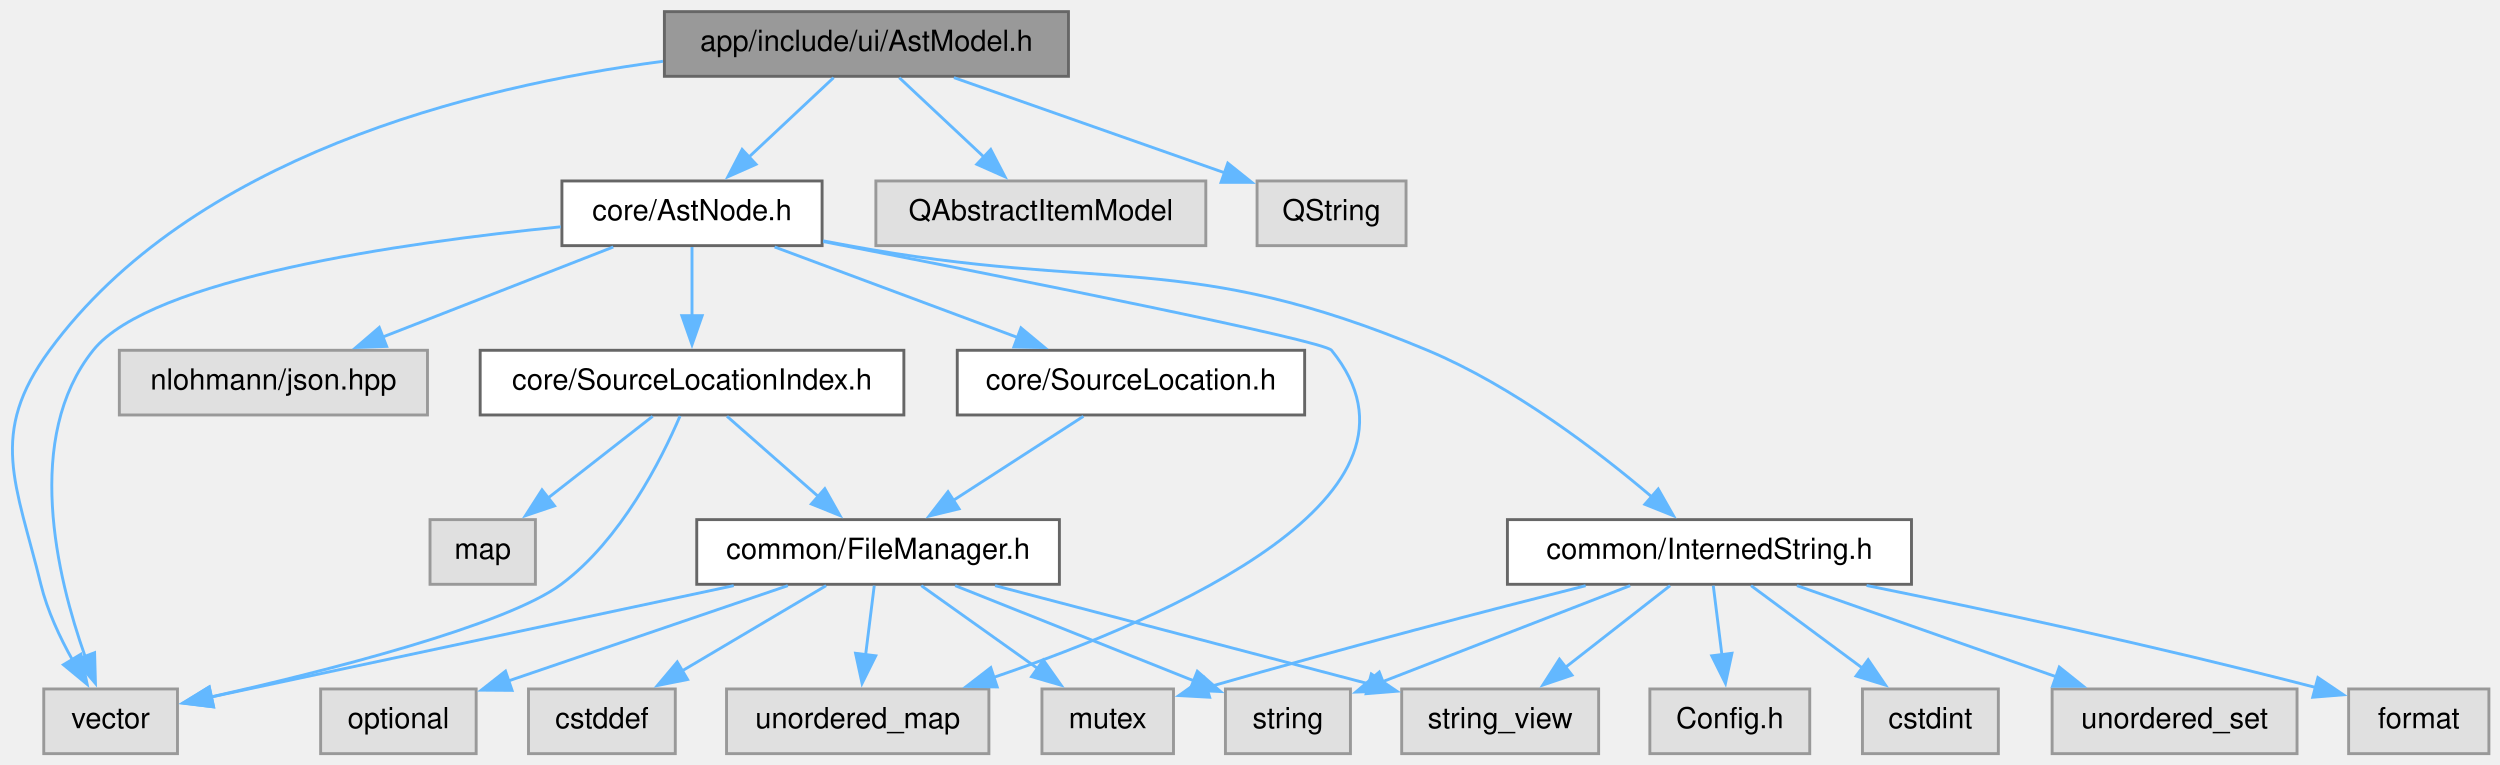
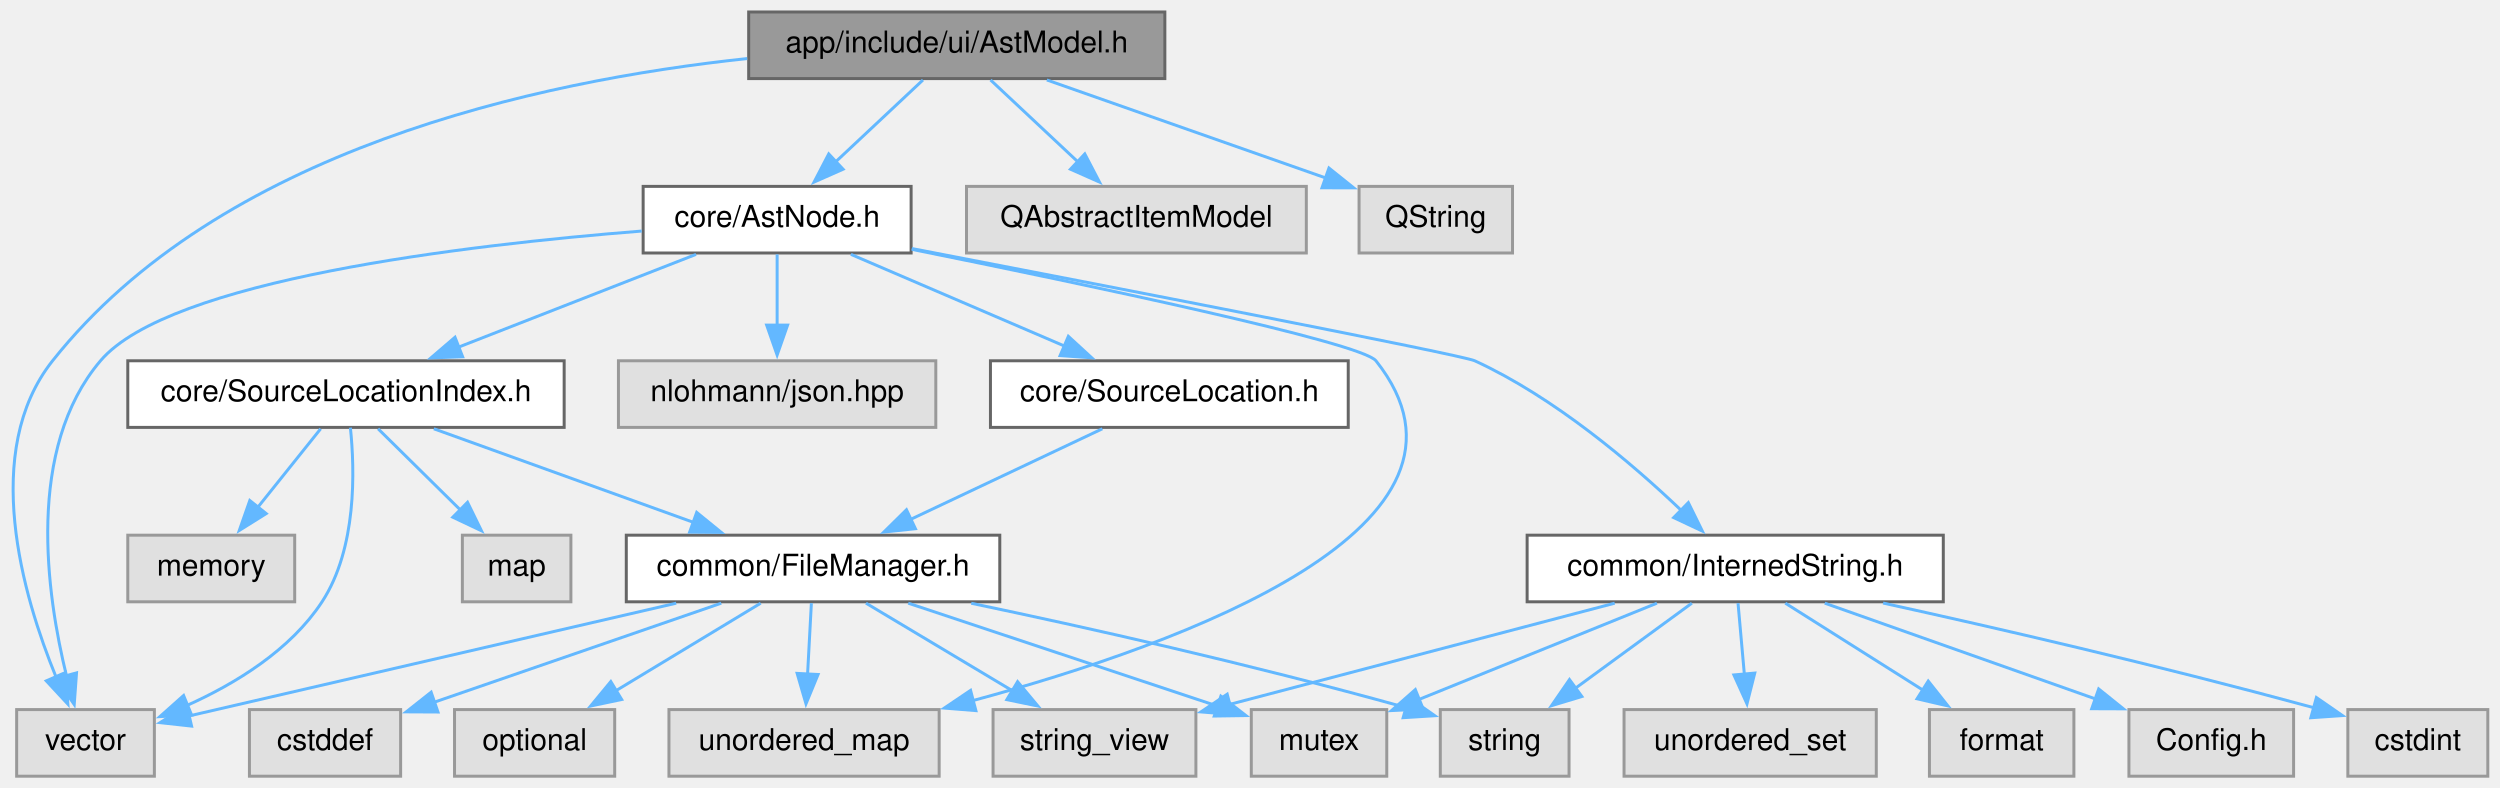
- <svg xmlns="http://www.w3.org/2000/svg" xmlns:xlink="http://www.w3.org/1999/xlink" width="860pt" height="263pt" viewBox="0.00 0.00 860.00 263.00">
+ <svg xmlns="http://www.w3.org/2000/svg" xmlns:xlink="http://www.w3.org/1999/xlink" width="835pt" height="263pt" viewBox="0.00 0.00 835.00 263.00">
  <g id="graph0" class="graph" transform="scale(1 1) rotate(0) translate(4 259.25)">
    <g id="Node000001" class="node">
      <g id="a_Node000001">
        <a xlink:title="Qt model for AST tree view display.">
-           <polygon fill="#999999" stroke="#666666" points="363.55,-255.25 224.55,-255.25 224.55,-233 363.55,-233 363.55,-255.25" />
-           <text xml:space="preserve" text-anchor="middle" x="294.05" y="-241.75" font-family="Helvetica,sans-Serif" font-size="10.00">app/include/ui/AstModel.h</text>
+           <polygon fill="#999999" stroke="#666666" points="385.06,-255.25 246.06,-255.25 246.06,-233 385.06,-233 385.06,-255.25" />
+           <text xml:space="preserve" text-anchor="middle" x="315.56" y="-241.75" font-family="Helvetica,sans-Serif" font-size="10.00">app/include/ui/AstModel.h</text>
        </a>
      </g>
    </g>
    <g id="Node000002" class="node">
      <g id="a_Node000002">
        <a xlink:href="AstNode_8h.html" target="_top" xlink:title="AST data structures and memory management.">
-           <polygon fill="white" stroke="#666666" points="278.8,-197 189.3,-197 189.3,-174.75 278.8,-174.75 278.8,-197" />
-           <text xml:space="preserve" text-anchor="middle" x="234.05" y="-183.5" font-family="Helvetica,sans-Serif" font-size="10.00">core/AstNode.h</text>
+           <polygon fill="white" stroke="#666666" points="300.31,-197 210.81,-197 210.81,-174.75 300.31,-174.75 300.31,-197" />
+           <text xml:space="preserve" text-anchor="middle" x="255.56" y="-183.5" font-family="Helvetica,sans-Serif" font-size="10.00">core/AstNode.h</text>
        </a>
      </g>
    </g>
    <g id="edge1_Node000001_Node000002" class="edge">
      <g id="a_edge1_Node000001_Node000002">
        <a xlink:title=" ">
-           <path fill="none" stroke="#63b8ff" d="M282.77,-232.54C274.55,-224.85 263.23,-214.22 253.56,-205.16" />
-           <polygon fill="#63b8ff" stroke="#63b8ff" points="256.08,-202.73 246.39,-198.44 251.29,-207.84 256.08,-202.73" />
+           <path fill="none" stroke="#63b8ff" d="M304.27,-232.54C296.06,-224.85 284.73,-214.22 275.07,-205.16" />
+           <polygon fill="#63b8ff" stroke="#63b8ff" points="277.59,-202.73 267.9,-198.44 272.8,-207.84 277.59,-202.73" />
        </a>
      </g>
    </g>
    <g id="Node000016" class="node">
      <g id="a_Node000016">
        <a xlink:title=" ">
-           <polygon fill="#e0e0e0" stroke="#999999" points="57.05,-22.25 11.05,-22.25 11.05,0 57.05,0 57.05,-22.25" />
-           <text xml:space="preserve" text-anchor="middle" x="34.05" y="-8.75" font-family="Helvetica,sans-Serif" font-size="10.00">vector</text>
-         </a>
-       </g>
-     </g>
-     <g id="edge28_Node000001_Node000016" class="edge">
-       <g id="a_edge28_Node000001_Node000016">
-         <a xlink:title=" ">
-           <path fill="none" stroke="#63b8ff" d="M224.06,-238.17C157.95,-229.41 61.87,-205.24 13.05,-138.75 -8.14,-109.89 1.55,-93.03 10.05,-58.25 12.26,-49.21 16.59,-39.97 20.97,-32.15" />
-           <polygon fill="#63b8ff" stroke="#63b8ff" points="23.82,-34.2 25.99,-23.83 17.82,-30.58 23.82,-34.2" />
-         </a>
-       </g>
-     </g>
-     <g id="Node000020" class="node">
-       <g id="a_Node000020">
-         <a xlink:title=" ">
-           <polygon fill="#e0e0e0" stroke="#999999" points="410.8,-197 297.3,-197 297.3,-174.75 410.8,-174.75 410.8,-197" />
-           <text xml:space="preserve" text-anchor="middle" x="354.05" y="-183.5" font-family="Helvetica,sans-Serif" font-size="10.00">QAbstractItemModel</text>
-         </a>
-       </g>
-     </g>
-     <g id="edge26_Node000001_Node000020" class="edge">
-       <g id="a_edge26_Node000001_Node000020">
-         <a xlink:title=" ">
-           <path fill="none" stroke="#63b8ff" d="M305.34,-232.54C313.55,-224.85 324.88,-214.22 334.55,-205.16" />
-           <polygon fill="#63b8ff" stroke="#63b8ff" points="336.81,-207.84 341.71,-198.44 332.02,-202.73 336.81,-207.84" />
+           <polygon fill="#e0e0e0" stroke="#999999" points="47.56,-22.25 1.56,-22.25 1.56,0 47.56,0 47.56,-22.25" />
+           <text xml:space="preserve" text-anchor="middle" x="24.56" y="-8.75" font-family="Helvetica,sans-Serif" font-size="10.00">vector</text>
+         </a>
+       </g>
+     </g>
+     <g id="edge29_Node000001_Node000016" class="edge">
+       <g id="a_edge29_Node000001_Node000016">
+         <a xlink:title=" ">
+           <path fill="none" stroke="#63b8ff" d="M245.56,-239.69C175.17,-232.19 69.3,-209.06 13.56,-138.75 -10.43,-108.49 3.52,-60.43 14.75,-33.05" />
+           <polygon fill="#63b8ff" stroke="#63b8ff" points="17.87,-34.64 18.67,-24.07 11.46,-31.84 17.87,-34.64" />
        </a>
      </g>
    </g>
    <g id="Node000021" class="node">
      <g id="a_Node000021">
        <a xlink:title=" ">
-           <polygon fill="#e0e0e0" stroke="#999999" points="479.68,-197 428.43,-197 428.43,-174.75 479.68,-174.75 479.68,-197" />
-           <text xml:space="preserve" text-anchor="middle" x="454.05" y="-183.5" font-family="Helvetica,sans-Serif" font-size="10.00">QString</text>
+           <polygon fill="#e0e0e0" stroke="#999999" points="432.31,-197 318.81,-197 318.81,-174.75 432.31,-174.75 432.31,-197" />
+           <text xml:space="preserve" text-anchor="middle" x="375.56" y="-183.5" font-family="Helvetica,sans-Serif" font-size="10.00">QAbstractItemModel</text>
        </a>
      </g>
    </g>
    <g id="edge27_Node000001_Node000021" class="edge">
      <g id="a_edge27_Node000001_Node000021">
        <a xlink:title=" ">
-           <path fill="none" stroke="#63b8ff" d="M324.15,-232.54C350.6,-223.25 389.17,-209.68 417.41,-199.76" />
-           <polygon fill="#63b8ff" stroke="#63b8ff" points="418.36,-203.13 426.63,-196.51 416.04,-196.53 418.36,-203.13" />
+           <path fill="none" stroke="#63b8ff" d="M326.84,-232.54C335.06,-224.85 346.39,-214.22 356.05,-205.16" />
+           <polygon fill="#63b8ff" stroke="#63b8ff" points="358.32,-207.84 363.22,-198.44 353.53,-202.73 358.32,-207.84" />
+         </a>
+       </g>
+     </g>
+     <g id="Node000022" class="node">
+       <g id="a_Node000022">
+         <a xlink:title=" ">
+           <polygon fill="#e0e0e0" stroke="#999999" points="501.18,-197 449.93,-197 449.93,-174.75 501.18,-174.75 501.18,-197" />
+           <text xml:space="preserve" text-anchor="middle" x="475.56" y="-183.5" font-family="Helvetica,sans-Serif" font-size="10.00">QString</text>
+         </a>
+       </g>
+     </g>
+     <g id="edge28_Node000001_Node000022" class="edge">
+       <g id="a_edge28_Node000001_Node000022">
+         <a xlink:title=" ">
+           <path fill="none" stroke="#63b8ff" d="M345.65,-232.54C372.11,-223.25 410.68,-209.68 438.92,-199.76" />
+           <polygon fill="#63b8ff" stroke="#63b8ff" points="439.87,-203.13 448.14,-196.51 437.54,-196.53 439.87,-203.13" />
        </a>
      </g>
    </g>
    <g id="Node000003" class="node">
      <g id="a_Node000003">
        <a xlink:href="InternedString_8h.html" target="_top" xlink:title="Memory-efficient immutable string with automatic deduplication.">
-           <polygon fill="white" stroke="#666666" points="653.55,-80.5 514.55,-80.5 514.55,-58.25 653.55,-58.25 653.55,-80.5" />
-           <text xml:space="preserve" text-anchor="middle" x="584.05" y="-67" font-family="Helvetica,sans-Serif" font-size="10.00">common/InternedString.h</text>
+           <polygon fill="white" stroke="#666666" points="645.06,-80.5 506.06,-80.5 506.06,-58.25 645.06,-58.25 645.06,-80.5" />
+           <text xml:space="preserve" text-anchor="middle" x="575.56" y="-67" font-family="Helvetica,sans-Serif" font-size="10.00">common/InternedString.h</text>
        </a>
      </g>
    </g>
    <g id="edge2_Node000002_Node000003" class="edge">
      <g id="a_edge2_Node000002_Node000003">
        <a xlink:title=" ">
-           <path fill="none" stroke="#63b8ff" d="M279.13,-176.4C282.15,-175.84 285.15,-175.29 288.05,-174.75 376.45,-158.47 404.15,-173.46 487.05,-138.75 516.48,-126.43 545.8,-104 564.37,-88.2" />
-           <polygon fill="#63b8ff" stroke="#63b8ff" points="566.43,-91.04 571.67,-81.83 561.83,-85.76 566.43,-91.04" />
+           <path fill="none" stroke="#63b8ff" d="M300.55,-176.24C367.05,-163.44 484.27,-140.72 488.56,-138.75 515.22,-126.5 541.03,-104.53 557.52,-88.8" />
+           <polygon fill="#63b8ff" stroke="#63b8ff" points="559.9,-91.37 564.59,-81.86 555,-86.37 559.9,-91.37" />
        </a>
      </g>
    </g>
    <g id="Node000011" class="node">
      <g id="a_Node000011">
        <a xlink:href="SourceLocation_8h.html" target="_top" xlink:title="Source code location representation.">
-           <polygon fill="white" stroke="#666666" points="444.8,-138.75 325.3,-138.75 325.3,-116.5 444.8,-116.5 444.8,-138.75" />
-           <text xml:space="preserve" text-anchor="middle" x="385.05" y="-125.25" font-family="Helvetica,sans-Serif" font-size="10.00">core/SourceLocation.h</text>
+           <polygon fill="white" stroke="#666666" points="446.31,-138.75 326.81,-138.75 326.81,-116.5 446.31,-116.5 446.31,-138.75" />
+           <text xml:space="preserve" text-anchor="middle" x="386.56" y="-125.25" font-family="Helvetica,sans-Serif" font-size="10.00">core/SourceLocation.h</text>
        </a>
      </g>
    </g>
    <g id="edge10_Node000002_Node000011" class="edge">
      <g id="a_edge10_Node000002_Node000011">
        <a xlink:title=" ">
-           <path fill="none" stroke="#63b8ff" d="M262.46,-174.29C286.08,-165.5 319.94,-152.88 346.09,-143.14" />
-           <polygon fill="#63b8ff" stroke="#63b8ff" points="347.21,-146.46 355.36,-139.69 344.77,-139.9 347.21,-146.46" />
+           <path fill="none" stroke="#63b8ff" d="M280.2,-174.29C300.33,-165.65 329.02,-153.33 351.54,-143.66" />
+           <polygon fill="#63b8ff" stroke="#63b8ff" points="352.83,-146.92 360.64,-139.75 350.07,-140.48 352.83,-146.92" />
        </a>
      </g>
    </g>
    <g id="Node000015" class="node">
      <g id="a_Node000015">
        <a xlink:title=" ">
-           <polygon fill="#e0e0e0" stroke="#999999" points="336.18,-22.25 245.93,-22.25 245.93,0 336.18,0 336.18,-22.25" />
-           <text xml:space="preserve" text-anchor="middle" x="291.05" y="-8.75" font-family="Helvetica,sans-Serif" font-size="10.00">unordered_map</text>
-         </a>
-       </g>
-     </g>
-     <g id="edge24_Node000002_Node000015" class="edge">
-       <g id="a_edge24_Node000002_Node000015">
-         <a xlink:title=" ">
-           <path fill="none" stroke="#63b8ff" d="M279.18,-176.15C342.75,-163.76 451.27,-142.17 454.05,-138.75 494.44,-89.02 398.94,-47 337.64,-26.17" />
-           <polygon fill="#63b8ff" stroke="#63b8ff" points="339.03,-22.94 328.44,-23.12 336.83,-29.59 339.03,-22.94" />
-         </a>
-       </g>
-     </g>
-     <g id="edge25_Node000002_Node000016" class="edge">
-       <g id="a_edge25_Node000002_Node000016">
-         <a xlink:title=" ">
-           <path fill="none" stroke="#63b8ff" d="M188.91,-181.23C134.48,-175.79 47.81,-163.42 28.05,-138.75 4.09,-108.82 15.52,-60.98 25.27,-33.47" />
-           <polygon fill="#63b8ff" stroke="#63b8ff" points="28.54,-34.72 28.83,-24.13 22,-32.23 28.54,-34.72" />
+           <polygon fill="#e0e0e0" stroke="#999999" points="309.68,-22.25 219.43,-22.25 219.43,0 309.68,0 309.68,-22.25" />
+           <text xml:space="preserve" text-anchor="middle" x="264.56" y="-8.75" font-family="Helvetica,sans-Serif" font-size="10.00">unordered_map</text>
+         </a>
+       </g>
+     </g>
+     <g id="edge25_Node000002_Node000015" class="edge">
+       <g id="a_edge25_Node000002_Node000015">
+         <a xlink:title=" ">
+           <path fill="none" stroke="#63b8ff" d="M300.52,-175.97C357.98,-164.39 450.68,-144.88 455.56,-138.75 499.29,-83.78 391.86,-44.41 320.96,-25.26" />
+           <polygon fill="#63b8ff" stroke="#63b8ff" points="321.95,-21.9 311.39,-22.75 320.17,-28.67 321.95,-21.9" />
+         </a>
+       </g>
+     </g>
+     <g id="edge26_Node000002_Node000016" class="edge">
+       <g id="a_edge26_Node000002_Node000016">
+         <a xlink:title=" ">
+           <path fill="none" stroke="#63b8ff" d="M210.33,-182.08C151.2,-177.4 52.45,-165.68 29.56,-138.75 4.61,-109.4 11.45,-60.96 18.27,-33.28" />
+           <polygon fill="#63b8ff" stroke="#63b8ff" points="21.56,-34.51 20.79,-23.94 14.8,-32.68 21.56,-34.51" />
        </a>
      </g>
    </g>
    <g id="Node000017" class="node">
      <g id="a_Node000017">
        <a xlink:href="SourceLocationIndex_8h.html" target="_top" xlink:title="Source-to-AST node lookup index.">
-           <polygon fill="white" stroke="#666666" points="306.93,-138.75 161.18,-138.75 161.18,-116.5 306.93,-116.5 306.93,-138.75" />
-           <text xml:space="preserve" text-anchor="middle" x="234.05" y="-125.25" font-family="Helvetica,sans-Serif" font-size="10.00">core/SourceLocationIndex.h</text>
+           <polygon fill="white" stroke="#666666" points="184.43,-138.75 38.68,-138.75 38.68,-116.5 184.43,-116.5 184.43,-138.75" />
+           <text xml:space="preserve" text-anchor="middle" x="111.56" y="-125.25" font-family="Helvetica,sans-Serif" font-size="10.00">core/SourceLocationIndex.h</text>
        </a>
      </g>
    </g>
    <g id="edge19_Node000002_Node000017" class="edge">
      <g id="a_edge19_Node000002_Node000017">
        <a xlink:title=" ">
-           <path fill="none" stroke="#63b8ff" d="M234.05,-174.29C234.05,-167.62 234.05,-158.74 234.05,-150.59" />
-           <polygon fill="#63b8ff" stroke="#63b8ff" points="237.55,-150.67 234.05,-140.67 230.55,-150.67 237.55,-150.67" />
-         </a>
-       </g>
-     </g>
-     <g id="Node000019" class="node">
-       <g id="a_Node000019">
-         <a xlink:title=" ">
-           <polygon fill="#e0e0e0" stroke="#999999" points="143.05,-138.75 37.05,-138.75 37.05,-116.5 143.05,-116.5 143.05,-138.75" />
-           <text xml:space="preserve" text-anchor="middle" x="90.05" y="-125.25" font-family="Helvetica,sans-Serif" font-size="10.00">nlohmann/json.hpp</text>
-         </a>
-       </g>
-     </g>
-     <g id="edge23_Node000002_Node000019" class="edge">
-       <g id="a_edge23_Node000002_Node000019">
-         <a xlink:title=" ">
-           <path fill="none" stroke="#63b8ff" d="M206.97,-174.29C184.54,-165.53 152.44,-152.99 127.54,-143.27" />
-           <polygon fill="#63b8ff" stroke="#63b8ff" points="129.01,-140.09 118.43,-139.71 126.47,-146.61 129.01,-140.09" />
+           <path fill="none" stroke="#63b8ff" d="M228.47,-174.29C206.05,-165.53 173.94,-152.99 149.05,-143.27" />
+           <polygon fill="#63b8ff" stroke="#63b8ff" points="150.52,-140.09 139.93,-139.71 147.97,-146.61 150.52,-140.09" />
+         </a>
+       </g>
+     </g>
+     <g id="Node000020" class="node">
+       <g id="a_Node000020">
+         <a xlink:title=" ">
+           <polygon fill="#e0e0e0" stroke="#999999" points="308.56,-138.75 202.56,-138.75 202.56,-116.5 308.56,-116.5 308.56,-138.75" />
+           <text xml:space="preserve" text-anchor="middle" x="255.56" y="-125.25" font-family="Helvetica,sans-Serif" font-size="10.00">nlohmann/json.hpp</text>
+         </a>
+       </g>
+     </g>
+     <g id="edge24_Node000002_Node000020" class="edge">
+       <g id="a_edge24_Node000002_Node000020">
+         <a xlink:title=" ">
+           <path fill="none" stroke="#63b8ff" d="M255.56,-174.29C255.56,-167.62 255.56,-158.74 255.56,-150.59" />
+           <polygon fill="#63b8ff" stroke="#63b8ff" points="259.06,-150.67 255.56,-140.67 252.06,-150.67 259.06,-150.67" />
        </a>
      </g>
    </g>
    <g id="Node000004" class="node">
      <g id="a_Node000004">
        <a xlink:title=" ">
-           <polygon fill="#e0e0e0" stroke="#999999" points="618.55,-22.25 563.55,-22.25 563.55,0 618.55,0 618.55,-22.25" />
-           <text xml:space="preserve" text-anchor="middle" x="591.05" y="-8.75" font-family="Helvetica,sans-Serif" font-size="10.00">Config.h</text>
+           <polygon fill="#e0e0e0" stroke="#999999" points="762.06,-22.25 707.06,-22.25 707.06,0 762.06,0 762.06,-22.25" />
+           <text xml:space="preserve" text-anchor="middle" x="734.56" y="-8.75" font-family="Helvetica,sans-Serif" font-size="10.00">Config.h</text>
        </a>
      </g>
    </g>
    <g id="edge3_Node000003_Node000004" class="edge">
      <g id="a_edge3_Node000003_Node000004">
        <a xlink:title=" ">
-           <path fill="none" stroke="#63b8ff" d="M585.37,-57.79C586.21,-51.04 587.33,-42.03 588.36,-33.8" />
-           <polygon fill="#63b8ff" stroke="#63b8ff" points="591.79,-34.52 589.56,-24.16 584.85,-33.65 591.79,-34.52" />
+           <path fill="none" stroke="#63b8ff" d="M605.47,-57.79C631.12,-48.72 668.24,-35.59 696.1,-25.73" />
+           <polygon fill="#63b8ff" stroke="#63b8ff" points="696.96,-29.14 705.22,-22.5 694.63,-22.54 696.96,-29.14" />
        </a>
      </g>
    </g>
    <g id="Node000005" class="node">
      <g id="a_Node000005">
        <a xlink:title=" ">
-           <polygon fill="#e0e0e0" stroke="#999999" points="683.43,-22.25 636.68,-22.25 636.68,0 683.43,0 683.43,-22.25" />
-           <text xml:space="preserve" text-anchor="middle" x="660.05" y="-8.75" font-family="Helvetica,sans-Serif" font-size="10.00">cstdint</text>
+           <polygon fill="#e0e0e0" stroke="#999999" points="826.93,-22.25 780.18,-22.25 780.18,0 826.93,0 826.93,-22.25" />
+           <text xml:space="preserve" text-anchor="middle" x="803.56" y="-8.75" font-family="Helvetica,sans-Serif" font-size="10.00">cstdint</text>
        </a>
      </g>
    </g>
    <g id="edge4_Node000003_Node000005" class="edge">
      <g id="a_edge4_Node000003_Node000005">
        <a xlink:title=" ">
-           <path fill="none" stroke="#63b8ff" d="M598.35,-57.79C609.18,-49.78 624.28,-38.6 636.83,-29.31" />
-           <polygon fill="#63b8ff" stroke="#63b8ff" points="638.65,-32.32 644.61,-23.56 634.49,-26.69 638.65,-32.32" />
+           <path fill="none" stroke="#63b8ff" d="M624.95,-57.83C662.26,-49.63 714.93,-37.53 769.02,-22.82" />
+           <polygon fill="#63b8ff" stroke="#63b8ff" points="769.68,-26.27 778.39,-20.25 767.82,-19.52 769.68,-26.27" />
        </a>
      </g>
    </g>
    <g id="Node000006" class="node">
      <g id="a_Node000006">
        <a xlink:title=" ">
-           <polygon fill="#e0e0e0" stroke="#999999" points="399.68,-22.25 354.43,-22.25 354.43,0 399.68,0 399.68,-22.25" />
-           <text xml:space="preserve" text-anchor="middle" x="377.05" y="-8.75" font-family="Helvetica,sans-Serif" font-size="10.00">mutex</text>
+           <polygon fill="#e0e0e0" stroke="#999999" points="459.18,-22.25 413.93,-22.25 413.93,0 459.18,0 459.18,-22.25" />
+           <text xml:space="preserve" text-anchor="middle" x="436.56" y="-8.75" font-family="Helvetica,sans-Serif" font-size="10.00">mutex</text>
        </a>
      </g>
    </g>
    <g id="edge5_Node000003_Node000006" class="edge">
      <g id="a_edge5_Node000003_Node000006">
        <a xlink:title=" ">
-           <path fill="none" stroke="#63b8ff" d="M541.46,-57.77C508.35,-49.38 461.04,-37.1 411.11,-22.75" />
-           <polygon fill="#63b8ff" stroke="#63b8ff" points="412.12,-19.4 401.54,-19.98 410.17,-26.12 412.12,-19.4" />
+           <path fill="none" stroke="#63b8ff" d="M549.41,-57.79C526.91,-48.69 494.31,-35.49 469.92,-25.63" />
+           <polygon fill="#63b8ff" stroke="#63b8ff" points="471.35,-22.43 460.77,-21.92 468.72,-28.92 471.35,-22.43" />
        </a>
      </g>
    </g>
    <g id="Node000007" class="node">
      <g id="a_Node000007">
        <a xlink:title=" ">
-           <polygon fill="#e0e0e0" stroke="#999999" points="460.55,-22.25 417.55,-22.25 417.55,0 460.55,0 460.55,-22.25" />
-           <text xml:space="preserve" text-anchor="middle" x="439.05" y="-8.75" font-family="Helvetica,sans-Serif" font-size="10.00">string</text>
+           <polygon fill="#e0e0e0" stroke="#999999" points="520.06,-22.25 477.06,-22.25 477.06,0 520.06,0 520.06,-22.25" />
+           <text xml:space="preserve" text-anchor="middle" x="498.56" y="-8.75" font-family="Helvetica,sans-Serif" font-size="10.00">string</text>
        </a>
      </g>
    </g>
    <g id="edge6_Node000003_Node000007" class="edge">
      <g id="a_edge6_Node000003_Node000007">
        <a xlink:title=" ">
-           <path fill="none" stroke="#63b8ff" d="M556.78,-57.79C532.63,-48.42 497.32,-34.73 471.68,-24.78" />
-           <polygon fill="#63b8ff" stroke="#63b8ff" points="472.99,-21.54 462.41,-21.18 470.46,-28.06 472.99,-21.54" />
+           <path fill="none" stroke="#63b8ff" d="M561.08,-57.79C550.11,-49.78 534.8,-38.6 522.09,-29.31" />
+           <polygon fill="#63b8ff" stroke="#63b8ff" points="524.34,-26.62 514.2,-23.55 520.21,-32.28 524.34,-26.62" />
        </a>
      </g>
    </g>
    <g id="Node000008" class="node">
      <g id="a_Node000008">
        <a xlink:title=" ">
-           <polygon fill="#e0e0e0" stroke="#999999" points="545.93,-22.25 478.18,-22.25 478.18,0 545.93,0 545.93,-22.25" />
-           <text xml:space="preserve" text-anchor="middle" x="512.05" y="-8.75" font-family="Helvetica,sans-Serif" font-size="10.00">string_view</text>
+           <polygon fill="#e0e0e0" stroke="#999999" points="395.43,-22.25 327.68,-22.25 327.68,0 395.43,0 395.43,-22.25" />
+           <text xml:space="preserve" text-anchor="middle" x="361.56" y="-8.75" font-family="Helvetica,sans-Serif" font-size="10.00">string_view</text>
        </a>
      </g>
    </g>
    <g id="edge7_Node000003_Node000008" class="edge">
      <g id="a_edge7_Node000003_Node000008">
        <a xlink:title=" ">
-           <path fill="none" stroke="#63b8ff" d="M570.51,-57.79C560.35,-49.86 546.23,-38.82 534.4,-29.59" />
-           <polygon fill="#63b8ff" stroke="#63b8ff" points="536.76,-26.99 526.73,-23.59 532.45,-32.5 536.76,-26.99" />
+           <path fill="none" stroke="#63b8ff" d="M535.31,-57.79C498.61,-48.15 444.48,-33.92 406.41,-23.91" />
+           <polygon fill="#63b8ff" stroke="#63b8ff" points="407.66,-20.62 397.1,-21.47 405.88,-27.39 407.66,-20.62" />
        </a>
      </g>
    </g>
    <g id="Node000009" class="node">
      <g id="a_Node000009">
        <a xlink:title=" ">
-           <polygon fill="#e0e0e0" stroke="#999999" points="786.18,-22.25 701.93,-22.25 701.93,0 786.18,0 786.18,-22.25" />
-           <text xml:space="preserve" text-anchor="middle" x="744.05" y="-8.75" font-family="Helvetica,sans-Serif" font-size="10.00">unordered_set</text>
+           <polygon fill="#e0e0e0" stroke="#999999" points="622.68,-22.25 538.43,-22.25 538.43,0 622.68,0 622.68,-22.25" />
+           <text xml:space="preserve" text-anchor="middle" x="580.56" y="-8.75" font-family="Helvetica,sans-Serif" font-size="10.00">unordered_set</text>
        </a>
      </g>
    </g>
    <g id="edge8_Node000003_Node000009" class="edge">
      <g id="a_edge8_Node000003_Node000009">
        <a xlink:title=" ">
-           <path fill="none" stroke="#63b8ff" d="M614.15,-57.79C639.4,-48.92 675.7,-36.16 703.51,-26.38" />
-           <polygon fill="#63b8ff" stroke="#63b8ff" points="704.39,-29.78 712.67,-23.16 702.07,-23.17 704.39,-29.78" />
+           <path fill="none" stroke="#63b8ff" d="M576.5,-57.79C577.09,-51.12 577.88,-42.24 578.61,-34.09" />
+           <polygon fill="#63b8ff" stroke="#63b8ff" points="582.09,-34.44 579.49,-24.17 575.12,-33.82 582.09,-34.44" />
        </a>
      </g>
    </g>
    <g id="Node000010" class="node">
      <g id="a_Node000010">
        <a xlink:title=" ">
-           <polygon fill="#e0e0e0" stroke="#999999" points="852.18,-22.25 803.93,-22.25 803.93,0 852.18,0 852.18,-22.25" />
-           <text xml:space="preserve" text-anchor="middle" x="828.05" y="-8.75" font-family="Helvetica,sans-Serif" font-size="10.00">format</text>
+           <polygon fill="#e0e0e0" stroke="#999999" points="688.68,-22.25 640.43,-22.25 640.43,0 688.68,0 688.68,-22.25" />
+           <text xml:space="preserve" text-anchor="middle" x="664.56" y="-8.75" font-family="Helvetica,sans-Serif" font-size="10.00">format</text>
        </a>
      </g>
    </g>
    <g id="edge9_Node000003_Node000010" class="edge">
      <g id="a_edge9_Node000003_Node000010">
        <a xlink:title=" ">
-           <path fill="none" stroke="#63b8ff" d="M638.11,-57.84C678.41,-49.69 734.99,-37.65 792.8,-22.7" />
-           <polygon fill="#63b8ff" stroke="#63b8ff" points="793.36,-26.17 802.14,-20.25 791.58,-19.4 793.36,-26.17" />
+           <path fill="none" stroke="#63b8ff" d="M592.3,-57.79C605.23,-49.62 623.36,-38.16 638.23,-28.77" />
+           <polygon fill="#63b8ff" stroke="#63b8ff" points="640.03,-31.77 646.61,-23.47 636.29,-25.85 640.03,-31.77" />
        </a>
      </g>
    </g>
    <g id="Node000012" class="node">
      <g id="a_Node000012">
        <a xlink:href="FileManager_8h.html" target="_top" xlink:title="Centralized file registry with path-to-FileID mapping.">
-           <polygon fill="white" stroke="#666666" points="360.43,-80.5 235.68,-80.5 235.68,-58.25 360.43,-58.25 360.43,-80.5" />
-           <text xml:space="preserve" text-anchor="middle" x="298.05" y="-67" font-family="Helvetica,sans-Serif" font-size="10.00">common/FileManager.h</text>
+           <polygon fill="white" stroke="#666666" points="329.93,-80.5 205.18,-80.5 205.18,-58.25 329.93,-58.25 329.93,-80.5" />
+           <text xml:space="preserve" text-anchor="middle" x="267.56" y="-67" font-family="Helvetica,sans-Serif" font-size="10.00">common/FileManager.h</text>
        </a>
      </g>
    </g>
    <g id="edge11_Node000011_Node000012" class="edge">
      <g id="a_edge11_Node000011_Node000012">
        <a xlink:title=" ">
-           <path fill="none" stroke="#63b8ff" d="M368.69,-116.04C356.05,-107.87 338.33,-96.41 323.79,-87.02" />
-           <polygon fill="#63b8ff" stroke="#63b8ff" points="325.91,-84.22 315.61,-81.73 322.11,-90.1 325.91,-84.22" />
+           <path fill="none" stroke="#63b8ff" d="M364.18,-116.04C346.14,-107.52 320.53,-95.42 300.21,-85.81" />
+           <polygon fill="#63b8ff" stroke="#63b8ff" points="301.75,-82.66 291.21,-81.55 298.76,-88.99 301.75,-82.66" />
        </a>
      </g>
    </g>
    <g id="edge13_Node000012_Node000006" class="edge">
      <g id="a_edge13_Node000012_Node000006">
        <a xlink:title=" ">
-           <path fill="none" stroke="#63b8ff" d="M312.91,-57.79C324.17,-49.78 339.87,-38.6 352.92,-29.31" />
-           <polygon fill="#63b8ff" stroke="#63b8ff" points="354.91,-32.19 361.03,-23.54 350.85,-26.48 354.91,-32.19" />
+           <path fill="none" stroke="#63b8ff" d="M299.35,-57.79C328.85,-47.97 372.63,-33.4 402.76,-23.37" />
+           <polygon fill="#63b8ff" stroke="#63b8ff" points="403.77,-26.73 412.15,-20.25 401.56,-20.09 403.77,-26.73" />
        </a>
      </g>
    </g>
    <g id="edge15_Node000012_Node000007" class="edge">
      <g id="a_edge15_Node000012_Node000007">
        <a xlink:title=" ">
-           <path fill="none" stroke="#63b8ff" d="M324.57,-57.79C347.92,-48.48 381.99,-34.89 406.89,-24.96" />
-           <polygon fill="#63b8ff" stroke="#63b8ff" points="407.88,-28.33 415.87,-21.37 405.28,-21.83 407.88,-28.33" />
+           <path fill="none" stroke="#63b8ff" d="M320.4,-57.76C358.61,-49.74 411.64,-37.92 465.83,-22.85" />
+           <polygon fill="#63b8ff" stroke="#63b8ff" points="466.55,-26.28 475.23,-20.2 464.65,-19.54 466.55,-26.28" />
        </a>
      </g>
    </g>
    <g id="edge16_Node000012_Node000008" class="edge">
      <g id="a_edge16_Node000012_Node000008">
        <a xlink:title=" ">
-           <path fill="none" stroke="#63b8ff" d="M338.3,-57.79C375,-48.15 429.14,-33.92 467.2,-23.91" />
-           <polygon fill="#63b8ff" stroke="#63b8ff" points="467.73,-27.39 476.51,-21.47 465.95,-20.62 467.73,-27.39" />
+           <path fill="none" stroke="#63b8ff" d="M285.24,-57.79C299.03,-49.55 318.42,-37.94 334.2,-28.5" />
+           <polygon fill="#63b8ff" stroke="#63b8ff" points="335.88,-31.57 342.66,-23.43 332.28,-25.57 335.88,-31.57" />
        </a>
      </g>
    </g>
    <g id="Node000013" class="node">
      <g id="a_Node000013">
        <a xlink:title=" ">
-           <polygon fill="#e0e0e0" stroke="#999999" points="228.3,-22.25 177.8,-22.25 177.8,0 228.3,0 228.3,-22.25" />
-           <text xml:space="preserve" text-anchor="middle" x="203.05" y="-8.75" font-family="Helvetica,sans-Serif" font-size="10.00">cstddef</text>
+           <polygon fill="#e0e0e0" stroke="#999999" points="129.81,-22.25 79.31,-22.25 79.31,0 129.81,0 129.81,-22.25" />
+           <text xml:space="preserve" text-anchor="middle" x="104.56" y="-8.75" font-family="Helvetica,sans-Serif" font-size="10.00">cstddef</text>
        </a>
      </g>
    </g>
    <g id="edge12_Node000012_Node000013" class="edge">
      <g id="a_edge12_Node000012_Node000013">
        <a xlink:title=" ">
-           <path fill="none" stroke="#63b8ff" d="M280.18,-57.79C266.25,-49.55 246.66,-37.94 230.7,-28.5" />
-           <polygon fill="#63b8ff" stroke="#63b8ff" points="232.53,-25.51 222.14,-23.43 228.97,-31.54 232.53,-25.51" />
+           <path fill="none" stroke="#63b8ff" d="M236.9,-57.79C209.71,-48.41 169.94,-34.69 141.11,-24.74" />
+           <polygon fill="#63b8ff" stroke="#63b8ff" points="142.28,-21.44 131.69,-21.49 140,-28.06 142.28,-21.44" />
        </a>
      </g>
    </g>
    <g id="Node000014" class="node">
      <g id="a_Node000014">
        <a xlink:title=" ">
-           <polygon fill="#e0e0e0" stroke="#999999" points="159.8,-22.25 106.3,-22.25 106.3,0 159.8,0 159.8,-22.25" />
-           <text xml:space="preserve" text-anchor="middle" x="133.05" y="-8.75" font-family="Helvetica,sans-Serif" font-size="10.00">optional</text>
+           <polygon fill="#e0e0e0" stroke="#999999" points="201.31,-22.25 147.81,-22.25 147.81,0 201.31,0 201.31,-22.25" />
+           <text xml:space="preserve" text-anchor="middle" x="174.56" y="-8.75" font-family="Helvetica,sans-Serif" font-size="10.00">optional</text>
        </a>
      </g>
    </g>
    <g id="edge14_Node000012_Node000014" class="edge">
      <g id="a_edge14_Node000012_Node000014">
        <a xlink:title=" ">
-           <path fill="none" stroke="#63b8ff" d="M267.02,-57.79C239.7,-48.48 199.85,-34.9 170.72,-24.96" />
-           <polygon fill="#63b8ff" stroke="#63b8ff" points="172.15,-21.76 161.56,-21.84 169.89,-28.38 172.15,-21.76" />
+           <path fill="none" stroke="#63b8ff" d="M250.07,-57.79C236.43,-49.55 217.24,-37.94 201.63,-28.5" />
+           <polygon fill="#63b8ff" stroke="#63b8ff" points="203.64,-25.62 193.27,-23.44 200.01,-31.61 203.64,-25.62" />
        </a>
      </g>
    </g>
    <g id="edge17_Node000012_Node000015" class="edge">
      <g id="a_edge17_Node000012_Node000015">
        <a xlink:title=" ">
-           <path fill="none" stroke="#63b8ff" d="M296.74,-57.79C295.9,-51.04 294.77,-42.03 293.75,-33.8" />
-           <polygon fill="#63b8ff" stroke="#63b8ff" points="297.26,-33.65 292.55,-24.16 290.31,-34.52 297.26,-33.65" />
+           <path fill="none" stroke="#63b8ff" d="M267,-57.79C266.64,-51.12 266.17,-42.24 265.73,-34.09" />
+           <polygon fill="#63b8ff" stroke="#63b8ff" points="269.23,-33.97 265.2,-24.17 262.24,-34.34 269.23,-33.97" />
        </a>
      </g>
    </g>
    <g id="edge18_Node000012_Node000016" class="edge">
      <g id="a_edge18_Node000012_Node000016">
        <a xlink:title=" ">
-           <path fill="none" stroke="#63b8ff" d="M248.4,-57.79C195.91,-46.61 114.5,-29.27 68.59,-19.48" />
-           <polygon fill="#63b8ff" stroke="#63b8ff" points="69.45,-16.09 58.94,-17.43 67.99,-22.93 69.45,-16.09" />
+           <path fill="none" stroke="#63b8ff" d="M221.85,-57.79C174.6,-46.86 101.89,-30.02 59.19,-20.14" />
+           <polygon fill="#63b8ff" stroke="#63b8ff" points="59.99,-16.73 49.46,-17.89 58.41,-23.55 59.99,-16.73" />
        </a>
      </g>
    </g>
    <g id="edge20_Node000017_Node000012" class="edge">
      <g id="a_edge20_Node000017_Node000012">
        <a xlink:title=" ">
-           <path fill="none" stroke="#63b8ff" d="M246.09,-116.04C254.94,-108.27 267.18,-97.51 277.56,-88.39" />
-           <polygon fill="#63b8ff" stroke="#63b8ff" points="279.73,-91.14 284.93,-81.91 275.11,-85.88 279.73,-91.14" />
-         </a>
-       </g>
-     </g>
-     <g id="edge22_Node000017_Node000016" class="edge">
-       <g id="a_edge22_Node000017_Node000016">
-         <a xlink:title=" ">
-           <path fill="none" stroke="#63b8ff" d="M229.94,-116.16C223.49,-101.11 209.59,-73.51 189.05,-58.25 169.93,-44.04 108.02,-28.39 68.47,-19.47" />
-           <polygon fill="#63b8ff" stroke="#63b8ff" points="69.47,-16.1 58.95,-17.35 67.96,-22.94 69.47,-16.1" />
+           <path fill="none" stroke="#63b8ff" d="M140.9,-116.04C165.41,-107.21 200.6,-94.52 227.67,-84.76" />
+           <polygon fill="#63b8ff" stroke="#63b8ff" points="228.7,-88.11 236.92,-81.42 226.33,-81.52 228.7,-88.11" />
+         </a>
+       </g>
+     </g>
+     <g id="edge23_Node000017_Node000016" class="edge">
+       <g id="a_edge23_Node000017_Node000016">
+         <a xlink:title=" ">
+           <path fill="none" stroke="#63b8ff" d="M113.03,-116.41C114.52,-102.15 115.21,-76.05 103.56,-58.25 93,-42.12 74.69,-30.91 58.35,-23.59" />
+           <polygon fill="#63b8ff" stroke="#63b8ff" points="59.98,-20.47 49.4,-19.9 57.32,-26.95 59.98,-20.47" />
        </a>
      </g>
    </g>
    <g id="Node000018" class="node">
      <g id="a_Node000018">
        <a xlink:title=" ">
-           <polygon fill="#e0e0e0" stroke="#999999" points="180.18,-80.5 143.93,-80.5 143.93,-58.25 180.18,-58.25 180.18,-80.5" />
-           <text xml:space="preserve" text-anchor="middle" x="162.05" y="-67" font-family="Helvetica,sans-Serif" font-size="10.00">map</text>
+           <polygon fill="#e0e0e0" stroke="#999999" points="186.68,-80.5 150.43,-80.5 150.43,-58.25 186.68,-58.25 186.68,-80.5" />
+           <text xml:space="preserve" text-anchor="middle" x="168.56" y="-67" font-family="Helvetica,sans-Serif" font-size="10.00">map</text>
        </a>
      </g>
    </g>
    <g id="edge21_Node000017_Node000018" class="edge">
      <g id="a_edge21_Node000017_Node000018">
        <a xlink:title=" ">
-           <path fill="none" stroke="#63b8ff" d="M220.51,-116.04C210.35,-108.11 196.23,-97.07 184.4,-87.84" />
-           <polygon fill="#63b8ff" stroke="#63b8ff" points="186.76,-85.24 176.73,-81.84 182.45,-90.75 186.76,-85.24" />
+           <path fill="none" stroke="#63b8ff" d="M122.28,-116.04C130,-108.42 140.63,-97.94 149.75,-88.94" />
+           <polygon fill="#63b8ff" stroke="#63b8ff" points="152.15,-91.49 156.81,-81.97 147.23,-86.5 152.15,-91.49" />
+         </a>
+       </g>
+     </g>
+     <g id="Node000019" class="node">
+       <g id="a_Node000019">
+         <a xlink:title=" ">
+           <polygon fill="#e0e0e0" stroke="#999999" points="94.43,-80.5 38.68,-80.5 38.68,-58.25 94.43,-58.25 94.43,-80.5" />
+           <text xml:space="preserve" text-anchor="middle" x="66.56" y="-67" font-family="Helvetica,sans-Serif" font-size="10.00">memory</text>
+         </a>
+       </g>
+     </g>
+     <g id="edge22_Node000017_Node000019" class="edge">
+       <g id="a_edge22_Node000017_Node000019">
+         <a xlink:title=" ">
+           <path fill="none" stroke="#63b8ff" d="M103.1,-116.04C97.19,-108.66 89.13,-98.59 82.08,-89.78" />
+           <polygon fill="#63b8ff" stroke="#63b8ff" points="84.91,-87.71 75.93,-82.09 79.44,-92.08 84.91,-87.71" />
        </a>
      </g>
    </g>
  </g>
</svg>
